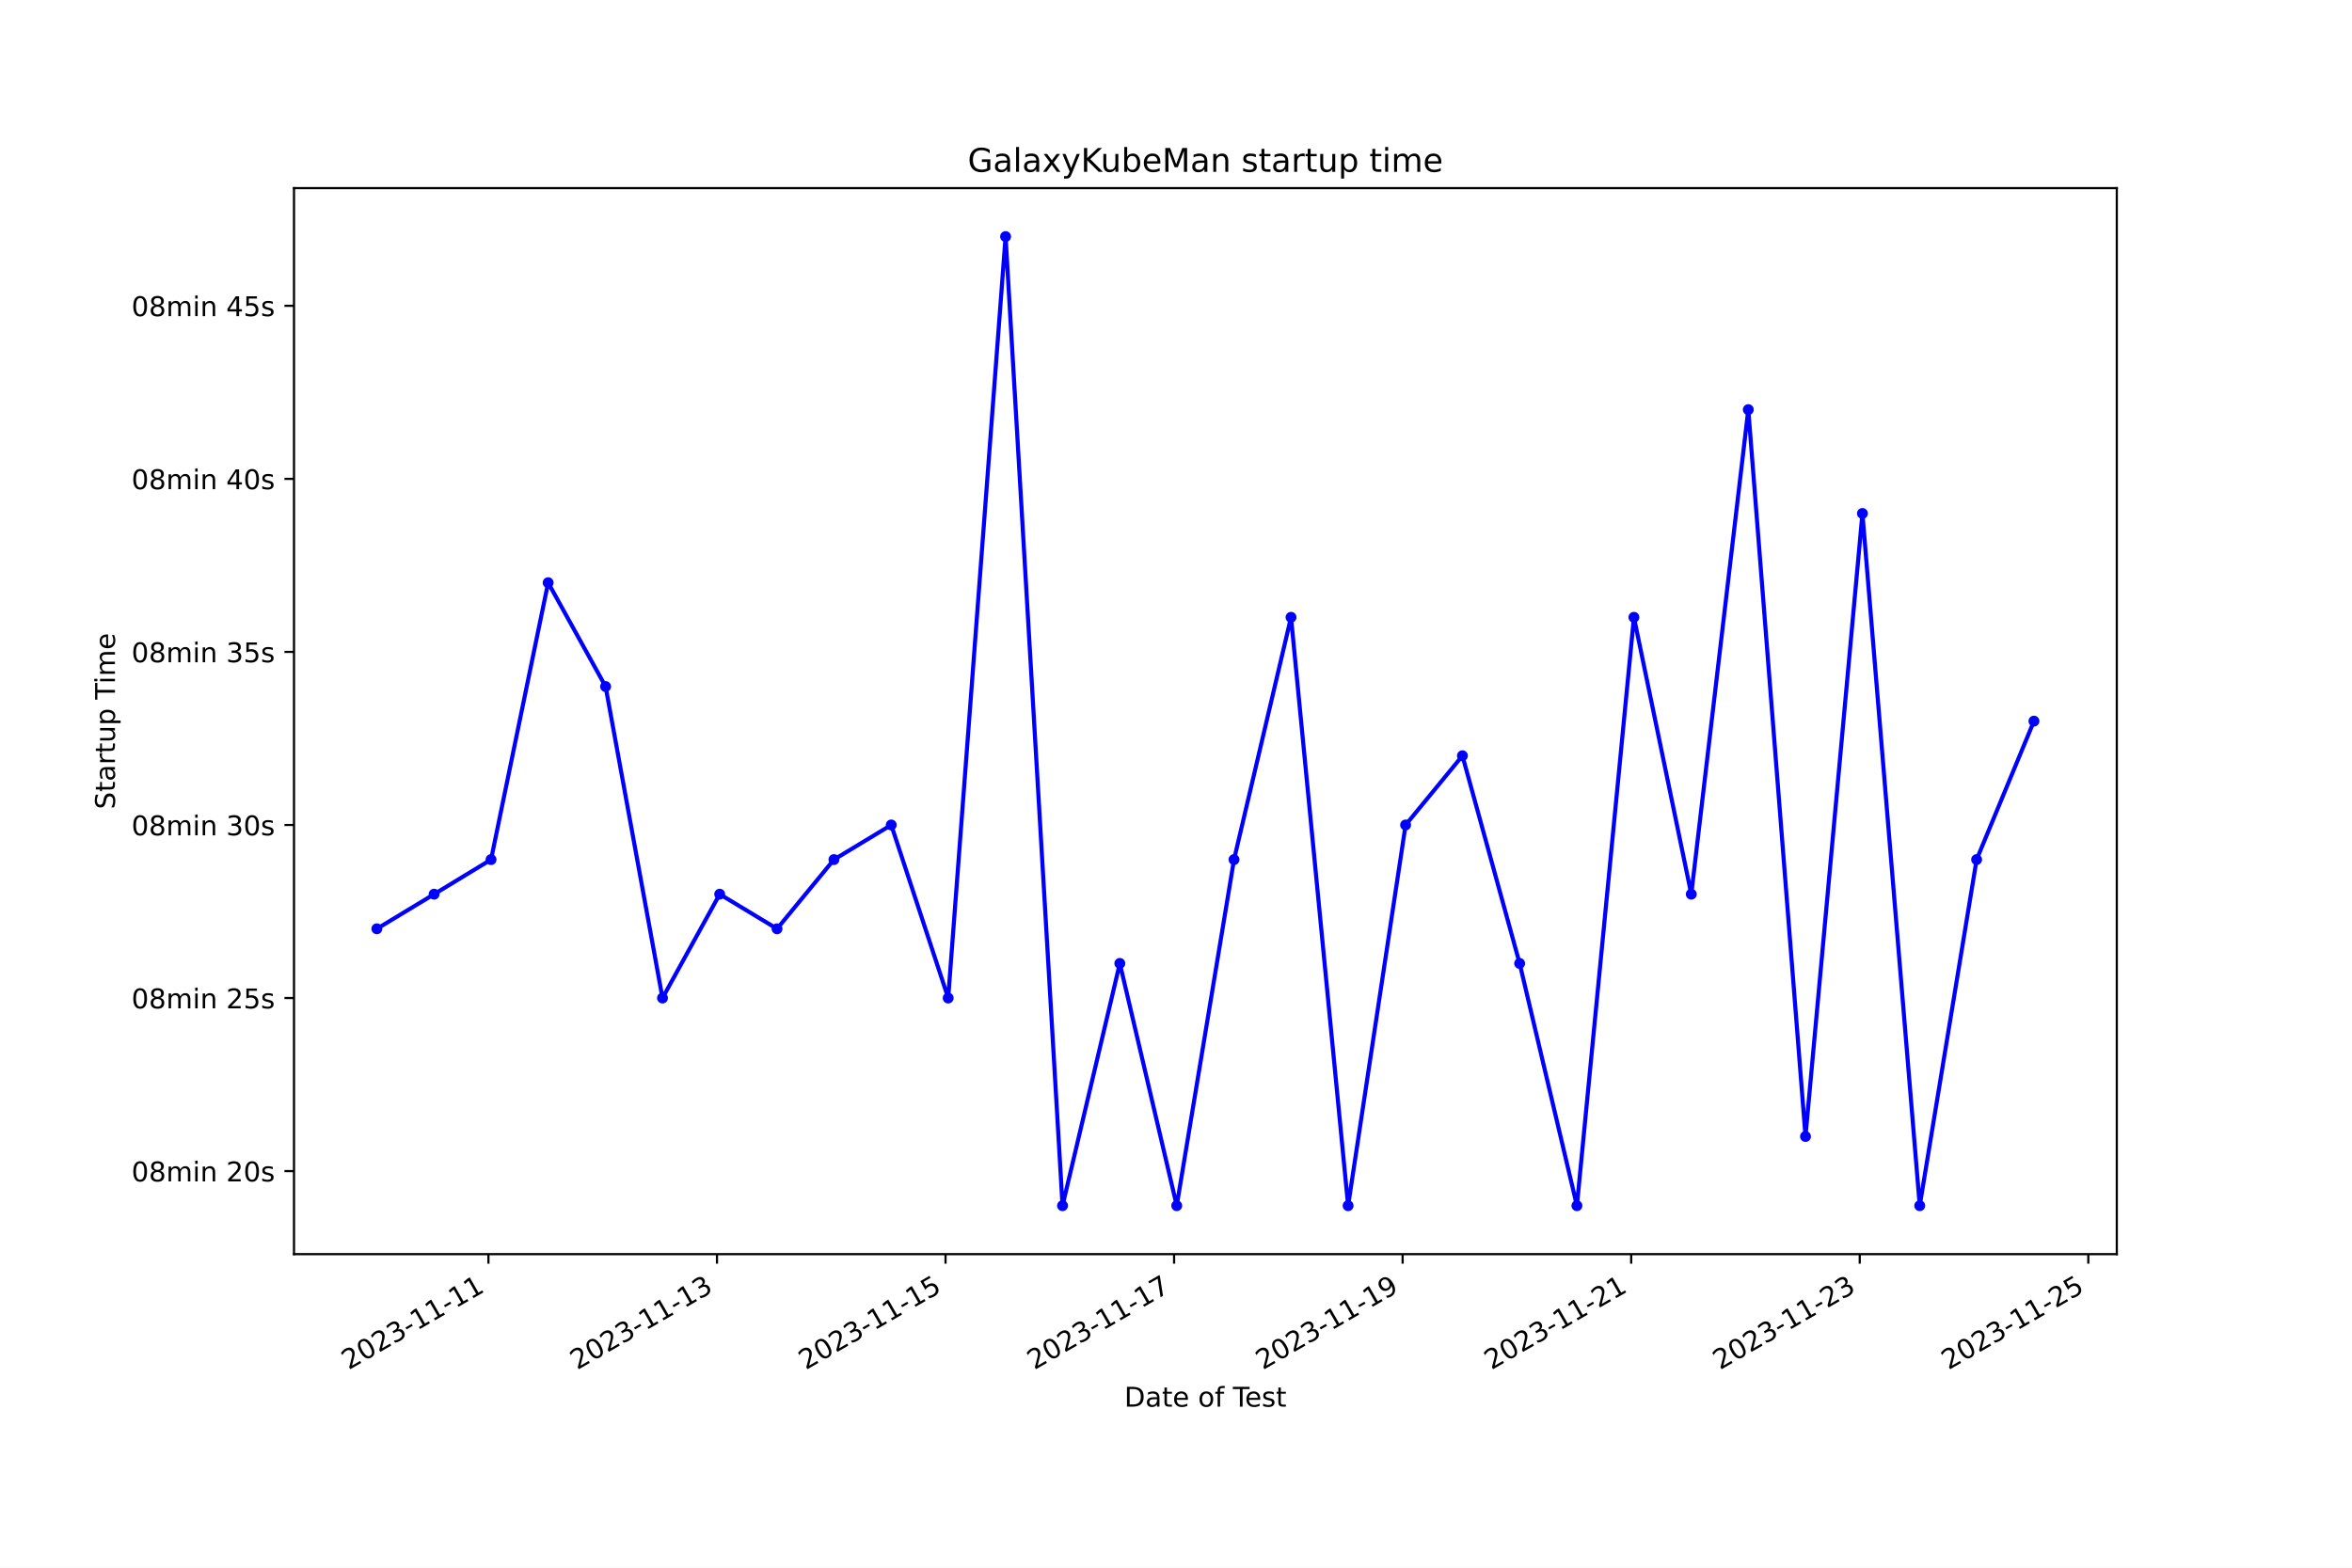
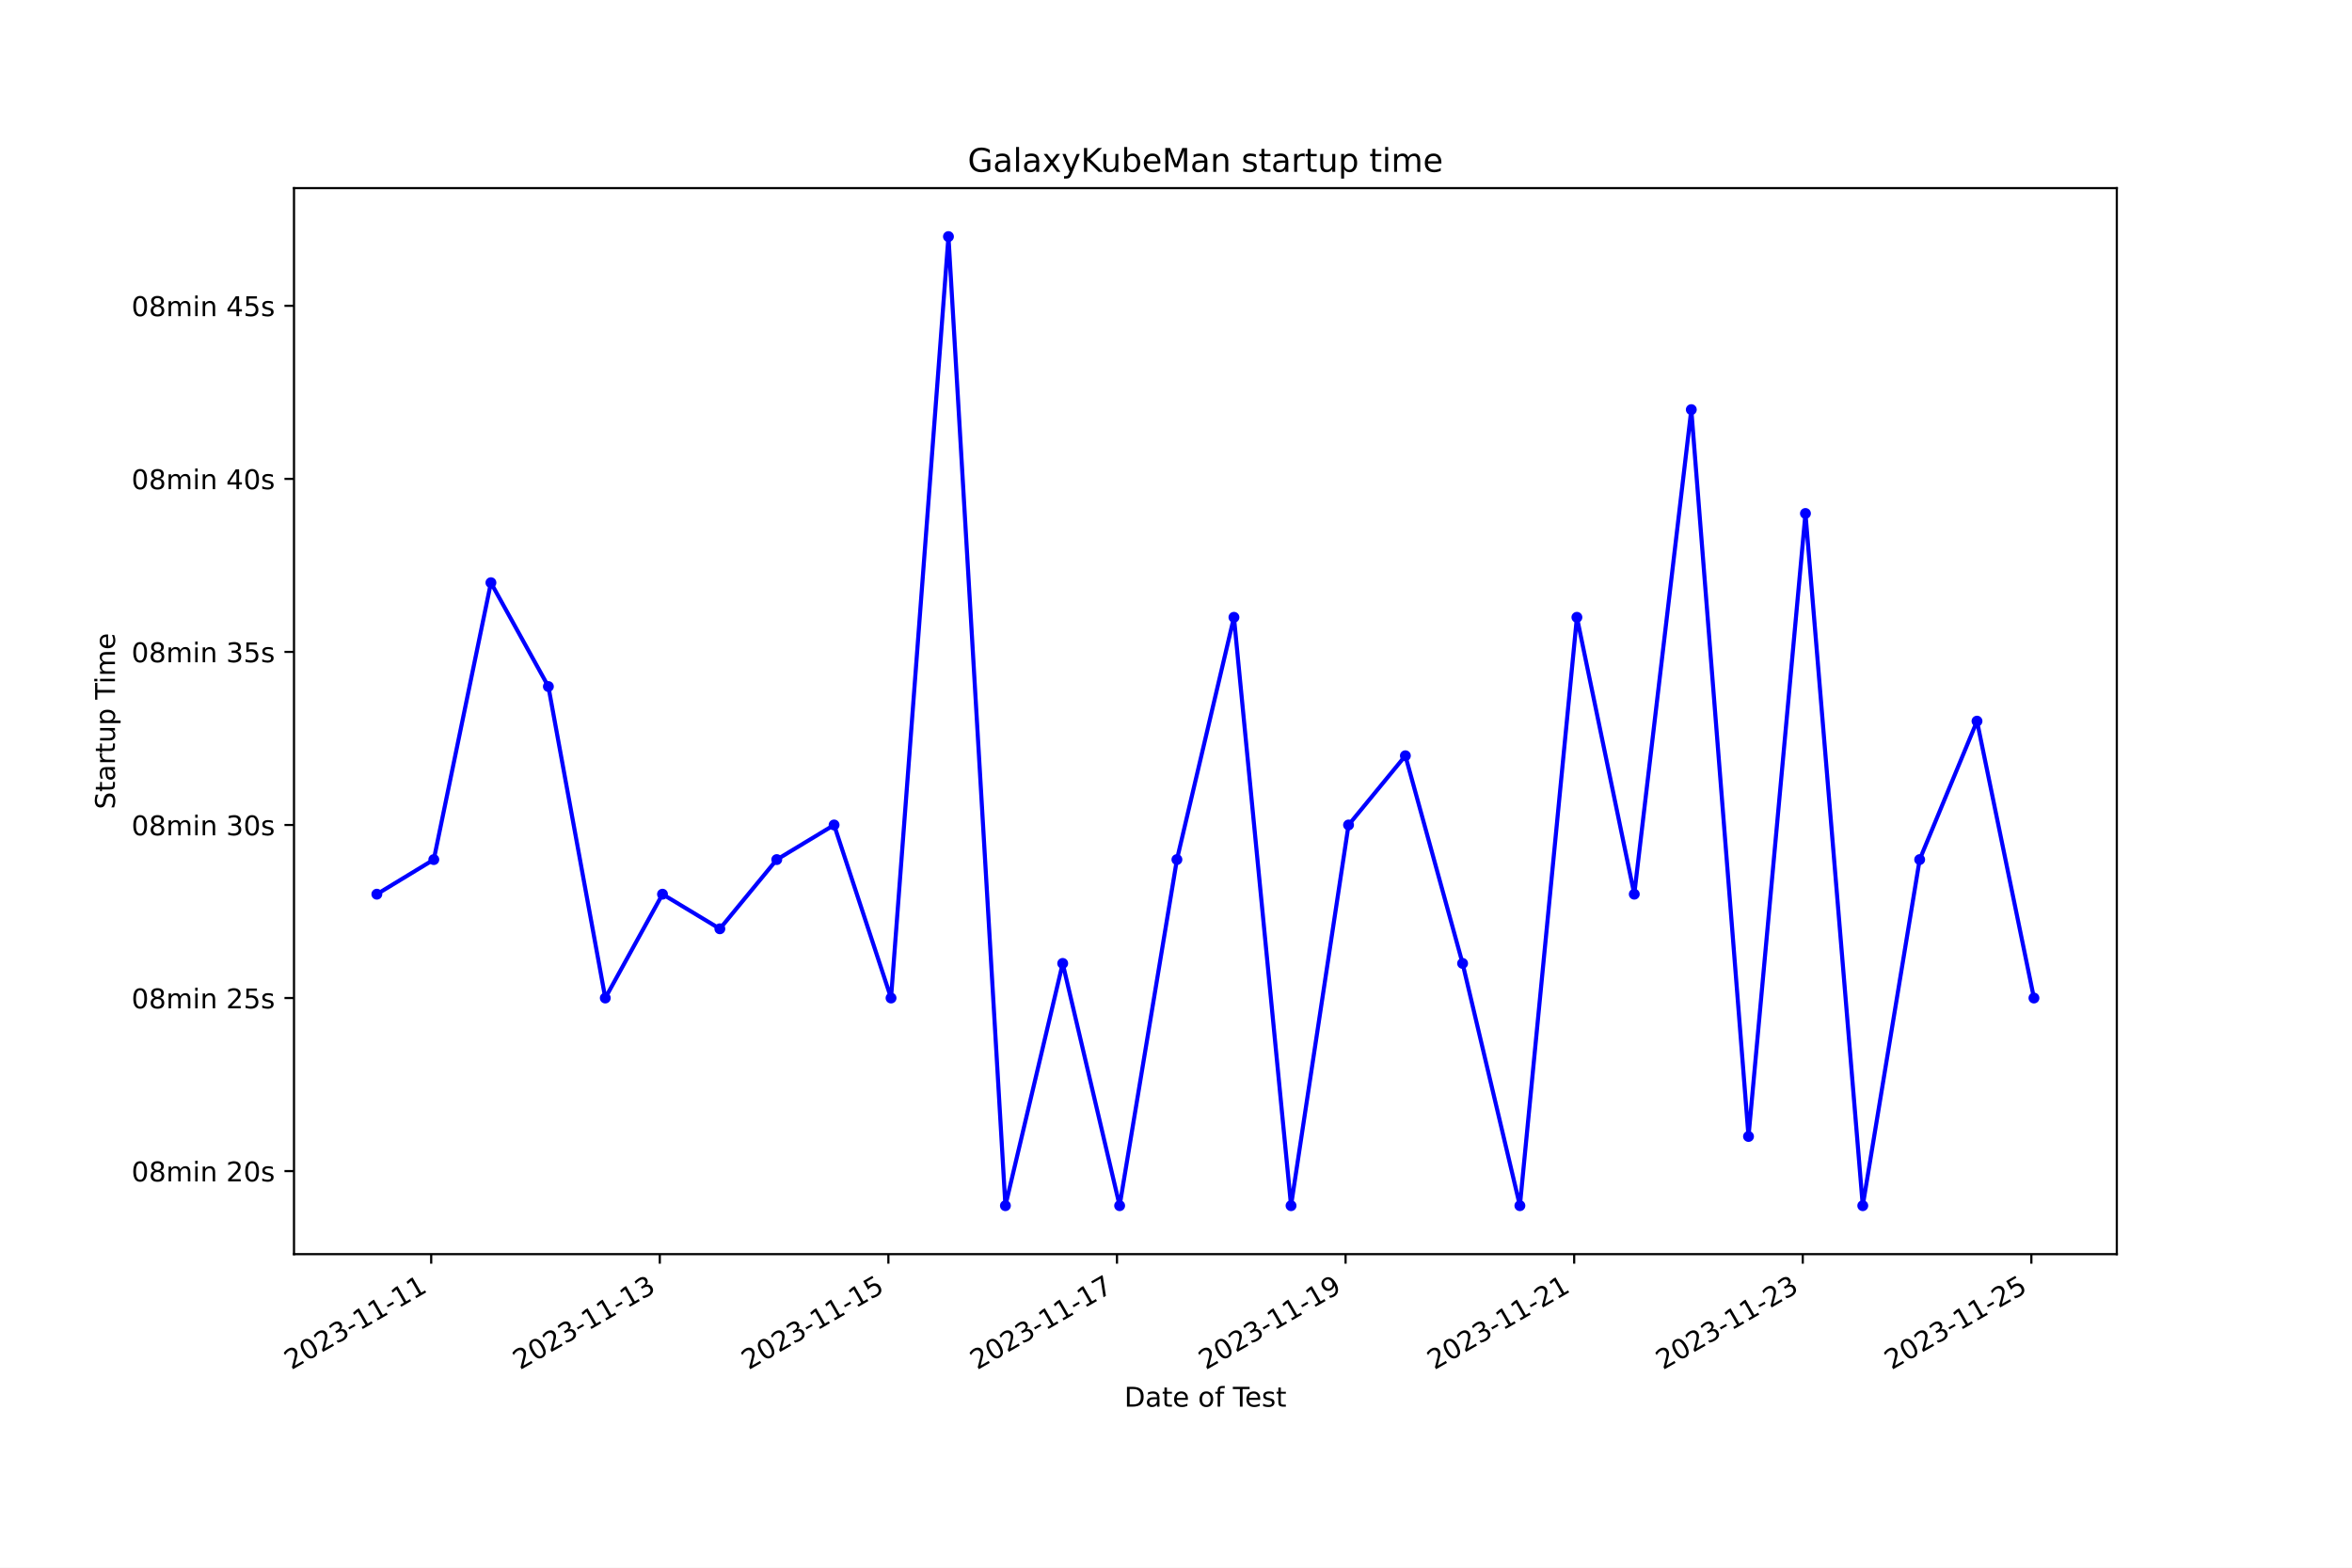
<svg xmlns="http://www.w3.org/2000/svg" xmlns:xlink="http://www.w3.org/1999/xlink" width="864pt" height="576pt" viewBox="0 0 864 576" version="1.1">
  <defs>
    <style type="text/css">*{stroke-linejoin: round; stroke-linecap: butt}</style>
  </defs>
  <g id="figure_1">
    <g id="patch_1">
      <path d="M 0 576  L 864 576  L 864 0  L 0 0  z " style="fill: #ffffff" />
    </g>
    <g id="axes_1">
      <g id="patch_2">
        <path d="M 108 460.8  L 777.6 460.8  L 777.6 69.12  L 108 69.12  z " style="fill: #ffffff" />
      </g>
      <g id="matplotlib.axis_1">
        <g id="xtick_1">
          <g id="line2d_1">
            <defs>
-               <path id="m2fed30cc16" d="M 0 0  L 0 3.5  " style="stroke: #000000; stroke-width: 0.8" />
+               <path id="mc7a3cf4ae0" d="M 0 0  L 0 3.5  " style="stroke: #000000; stroke-width: 0.8" />
            </defs>
            <g>
-               <use xlink:href="#m2fed30cc16" x="179.425" y="460.8" style="stroke: #000000; stroke-width: 0.8" />
+               <use xlink:href="#mc7a3cf4ae0" x="158.398" y="460.8" style="stroke: #000000; stroke-width: 0.8" />
            </g>
          </g>
          <g id="text_1">
-             <g transform="translate(128.0551 503.4383) rotate(-30) scale(0.1 -0.1)">
+             <g transform="translate(107.0282 503.4383) rotate(-30) scale(0.1 -0.1)">
              <defs>
                <path id="DejaVuSans-32" d="M 1228 531  L 3431 531  L 3431 0  L 469 0  L 469 531  Q 828 903 1448 1529  Q 2069 2156 2228 2338  Q 2531 2678 2651 2914  Q 2772 3150 2772 3378  Q 2772 3750 2511 3984  Q 2250 4219 1831 4219  Q 1534 4219 1204 4116  Q 875 4013 500 3803  L 500 4441  Q 881 4594 1212 4672  Q 1544 4750 1819 4750  Q 2544 4750 2975 4387  Q 3406 4025 3406 3419  Q 3406 3131 3298 2873  Q 3191 2616 2906 2266  Q 2828 2175 2409 1742  Q 1991 1309 1228 531  z " transform="scale(0.015625)" />
                <path id="DejaVuSans-30" d="M 2034 4250  Q 1547 4250 1301 3770  Q 1056 3291 1056 2328  Q 1056 1369 1301 889  Q 1547 409 2034 409  Q 2525 409 2770 889  Q 3016 1369 3016 2328  Q 3016 3291 2770 3770  Q 2525 4250 2034 4250  z M 2034 4750  Q 2819 4750 3233 4129  Q 3647 3509 3647 2328  Q 3647 1150 3233 529  Q 2819 -91 2034 -91  Q 1250 -91 836 529  Q 422 1150 422 2328  Q 422 3509 836 4129  Q 1250 4750 2034 4750  z " transform="scale(0.015625)" />
                <path id="DejaVuSans-33" d="M 2597 2516  Q 3050 2419 3304 2112  Q 3559 1806 3559 1356  Q 3559 666 3084 287  Q 2609 -91 1734 -91  Q 1441 -91 1130 -33  Q 819 25 488 141  L 488 750  Q 750 597 1062 519  Q 1375 441 1716 441  Q 2309 441 2620 675  Q 2931 909 2931 1356  Q 2931 1769 2642 2001  Q 2353 2234 1838 2234  L 1294 2234  L 1294 2753  L 1863 2753  Q 2328 2753 2575 2939  Q 2822 3125 2822 3475  Q 2822 3834 2567 4026  Q 2313 4219 1838 4219  Q 1578 4219 1281 4162  Q 984 4106 628 3988  L 628 4550  Q 988 4650 1302 4700  Q 1616 4750 1894 4750  Q 2613 4750 3031 4423  Q 3450 4097 3450 3541  Q 3450 3153 3228 2886  Q 3006 2619 2597 2516  z " transform="scale(0.015625)" />
                <path id="DejaVuSans-2d" d="M 313 2009  L 1997 2009  L 1997 1497  L 313 1497  L 313 2009  z " transform="scale(0.015625)" />
                <path id="DejaVuSans-31" d="M 794 531  L 1825 531  L 1825 4091  L 703 3866  L 703 4441  L 1819 4666  L 2450 4666  L 2450 531  L 3481 531  L 3481 0  L 794 0  L 794 531  z " transform="scale(0.015625)" />
              </defs>
              <use xlink:href="#DejaVuSans-32" />
              <use xlink:href="#DejaVuSans-30" x="63.623" />
              <use xlink:href="#DejaVuSans-32" x="127.246" />
              <use xlink:href="#DejaVuSans-33" x="190.869" />
              <use xlink:href="#DejaVuSans-2d" x="254.492" />
              <use xlink:href="#DejaVuSans-31" x="290.576" />
              <use xlink:href="#DejaVuSans-31" x="354.199" />
              <use xlink:href="#DejaVuSans-2d" x="417.822" />
              <use xlink:href="#DejaVuSans-31" x="453.906" />
              <use xlink:href="#DejaVuSans-31" x="517.529" />
            </g>
          </g>
        </g>
        <g id="xtick_2">
          <g id="line2d_2">
            <g>
-               <use xlink:href="#m2fed30cc16" x="263.382" y="460.8" style="stroke: #000000; stroke-width: 0.8" />
+               <use xlink:href="#mc7a3cf4ae0" x="242.372" y="460.8" style="stroke: #000000; stroke-width: 0.8" />
            </g>
          </g>
          <g id="text_2">
-             <g transform="translate(212.0129 503.4383) rotate(-30) scale(0.1 -0.1)">
+             <g transform="translate(191.0022 503.4383) rotate(-30) scale(0.1 -0.1)">
              <use xlink:href="#DejaVuSans-32" />
              <use xlink:href="#DejaVuSans-30" x="63.623" />
              <use xlink:href="#DejaVuSans-32" x="127.246" />
              <use xlink:href="#DejaVuSans-33" x="190.869" />
              <use xlink:href="#DejaVuSans-2d" x="254.492" />
              <use xlink:href="#DejaVuSans-31" x="290.576" />
              <use xlink:href="#DejaVuSans-31" x="354.199" />
              <use xlink:href="#DejaVuSans-2d" x="417.822" />
              <use xlink:href="#DejaVuSans-31" x="453.906" />
              <use xlink:href="#DejaVuSans-33" x="517.529" />
            </g>
          </g>
        </g>
        <g id="xtick_3">
          <g id="line2d_3">
            <g>
-               <use xlink:href="#m2fed30cc16" x="347.34" y="460.8" style="stroke: #000000; stroke-width: 0.8" />
+               <use xlink:href="#mc7a3cf4ae0" x="326.346" y="460.8" style="stroke: #000000; stroke-width: 0.8" />
            </g>
          </g>
          <g id="text_3">
-             <g transform="translate(295.9706 503.4383) rotate(-30) scale(0.1 -0.1)">
+             <g transform="translate(274.9762 503.4383) rotate(-30) scale(0.1 -0.1)">
              <defs>
                <path id="DejaVuSans-35" d="M 691 4666  L 3169 4666  L 3169 4134  L 1269 4134  L 1269 2991  Q 1406 3038 1543 3061  Q 1681 3084 1819 3084  Q 2600 3084 3056 2656  Q 3513 2228 3513 1497  Q 3513 744 3044 326  Q 2575 -91 1722 -91  Q 1428 -91 1123 -41  Q 819 9 494 109  L 494 744  Q 775 591 1075 516  Q 1375 441 1709 441  Q 2250 441 2565 725  Q 2881 1009 2881 1497  Q 2881 1984 2565 2268  Q 2250 2553 1709 2553  Q 1456 2553 1204 2497  Q 953 2441 691 2322  L 691 4666  z " transform="scale(0.015625)" />
              </defs>
              <use xlink:href="#DejaVuSans-32" />
              <use xlink:href="#DejaVuSans-30" x="63.623" />
              <use xlink:href="#DejaVuSans-32" x="127.246" />
              <use xlink:href="#DejaVuSans-33" x="190.869" />
              <use xlink:href="#DejaVuSans-2d" x="254.492" />
              <use xlink:href="#DejaVuSans-31" x="290.576" />
              <use xlink:href="#DejaVuSans-31" x="354.199" />
              <use xlink:href="#DejaVuSans-2d" x="417.822" />
              <use xlink:href="#DejaVuSans-31" x="453.906" />
              <use xlink:href="#DejaVuSans-35" x="517.529" />
            </g>
          </g>
        </g>
        <g id="xtick_4">
          <g id="line2d_4">
            <g>
-               <use xlink:href="#m2fed30cc16" x="431.298" y="460.8" style="stroke: #000000; stroke-width: 0.8" />
+               <use xlink:href="#mc7a3cf4ae0" x="410.32" y="460.8" style="stroke: #000000; stroke-width: 0.8" />
            </g>
          </g>
          <g id="text_4">
-             <g transform="translate(379.9284 503.4383) rotate(-30) scale(0.1 -0.1)">
+             <g transform="translate(358.9502 503.4383) rotate(-30) scale(0.1 -0.1)">
              <defs>
                <path id="DejaVuSans-37" d="M 525 4666  L 3525 4666  L 3525 4397  L 1831 0  L 1172 0  L 2766 4134  L 525 4134  L 525 4666  z " transform="scale(0.015625)" />
              </defs>
              <use xlink:href="#DejaVuSans-32" />
              <use xlink:href="#DejaVuSans-30" x="63.623" />
              <use xlink:href="#DejaVuSans-32" x="127.246" />
              <use xlink:href="#DejaVuSans-33" x="190.869" />
              <use xlink:href="#DejaVuSans-2d" x="254.492" />
              <use xlink:href="#DejaVuSans-31" x="290.576" />
              <use xlink:href="#DejaVuSans-31" x="354.199" />
              <use xlink:href="#DejaVuSans-2d" x="417.822" />
              <use xlink:href="#DejaVuSans-31" x="453.906" />
              <use xlink:href="#DejaVuSans-37" x="517.529" />
            </g>
          </g>
        </g>
        <g id="xtick_5">
          <g id="line2d_5">
            <g>
-               <use xlink:href="#m2fed30cc16" x="515.256" y="460.8" style="stroke: #000000; stroke-width: 0.8" />
+               <use xlink:href="#mc7a3cf4ae0" x="494.294" y="460.8" style="stroke: #000000; stroke-width: 0.8" />
            </g>
          </g>
          <g id="text_5">
-             <g transform="translate(463.8861 503.4383) rotate(-30) scale(0.1 -0.1)">
+             <g transform="translate(442.9241 503.4383) rotate(-30) scale(0.1 -0.1)">
              <defs>
                <path id="DejaVuSans-39" d="M 703 97  L 703 672  Q 941 559 1184 500  Q 1428 441 1663 441  Q 2288 441 2617 861  Q 2947 1281 2994 2138  Q 2813 1869 2534 1725  Q 2256 1581 1919 1581  Q 1219 1581 811 2004  Q 403 2428 403 3163  Q 403 3881 828 4315  Q 1253 4750 1959 4750  Q 2769 4750 3195 4129  Q 3622 3509 3622 2328  Q 3622 1225 3098 567  Q 2575 -91 1691 -91  Q 1453 -91 1209 -44  Q 966 3 703 97  z M 1959 2075  Q 2384 2075 2632 2365  Q 2881 2656 2881 3163  Q 2881 3666 2632 3958  Q 2384 4250 1959 4250  Q 1534 4250 1286 3958  Q 1038 3666 1038 3163  Q 1038 2656 1286 2365  Q 1534 2075 1959 2075  z " transform="scale(0.015625)" />
              </defs>
              <use xlink:href="#DejaVuSans-32" />
              <use xlink:href="#DejaVuSans-30" x="63.623" />
              <use xlink:href="#DejaVuSans-32" x="127.246" />
              <use xlink:href="#DejaVuSans-33" x="190.869" />
              <use xlink:href="#DejaVuSans-2d" x="254.492" />
              <use xlink:href="#DejaVuSans-31" x="290.576" />
              <use xlink:href="#DejaVuSans-31" x="354.199" />
              <use xlink:href="#DejaVuSans-2d" x="417.822" />
              <use xlink:href="#DejaVuSans-31" x="453.906" />
              <use xlink:href="#DejaVuSans-39" x="517.529" />
            </g>
          </g>
        </g>
        <g id="xtick_6">
          <g id="line2d_6">
            <g>
-               <use xlink:href="#m2fed30cc16" x="599.213" y="460.8" style="stroke: #000000; stroke-width: 0.8" />
+               <use xlink:href="#mc7a3cf4ae0" x="578.268" y="460.8" style="stroke: #000000; stroke-width: 0.8" />
            </g>
          </g>
          <g id="text_6">
-             <g transform="translate(547.8439 503.4383) rotate(-30) scale(0.1 -0.1)">
+             <g transform="translate(526.8981 503.4383) rotate(-30) scale(0.1 -0.1)">
              <use xlink:href="#DejaVuSans-32" />
              <use xlink:href="#DejaVuSans-30" x="63.623" />
              <use xlink:href="#DejaVuSans-32" x="127.246" />
              <use xlink:href="#DejaVuSans-33" x="190.869" />
              <use xlink:href="#DejaVuSans-2d" x="254.492" />
              <use xlink:href="#DejaVuSans-31" x="290.576" />
              <use xlink:href="#DejaVuSans-31" x="354.199" />
              <use xlink:href="#DejaVuSans-2d" x="417.822" />
              <use xlink:href="#DejaVuSans-32" x="453.906" />
              <use xlink:href="#DejaVuSans-31" x="517.529" />
            </g>
          </g>
        </g>
        <g id="xtick_7">
          <g id="line2d_7">
            <g>
-               <use xlink:href="#m2fed30cc16" x="683.171" y="460.8" style="stroke: #000000; stroke-width: 0.8" />
+               <use xlink:href="#mc7a3cf4ae0" x="662.242" y="460.8" style="stroke: #000000; stroke-width: 0.8" />
            </g>
          </g>
          <g id="text_7">
-             <g transform="translate(631.8017 503.4383) rotate(-30) scale(0.1 -0.1)">
+             <g transform="translate(610.8721 503.4383) rotate(-30) scale(0.1 -0.1)">
              <use xlink:href="#DejaVuSans-32" />
              <use xlink:href="#DejaVuSans-30" x="63.623" />
              <use xlink:href="#DejaVuSans-32" x="127.246" />
              <use xlink:href="#DejaVuSans-33" x="190.869" />
              <use xlink:href="#DejaVuSans-2d" x="254.492" />
              <use xlink:href="#DejaVuSans-31" x="290.576" />
              <use xlink:href="#DejaVuSans-31" x="354.199" />
              <use xlink:href="#DejaVuSans-2d" x="417.822" />
              <use xlink:href="#DejaVuSans-32" x="453.906" />
              <use xlink:href="#DejaVuSans-33" x="517.529" />
            </g>
          </g>
        </g>
        <g id="xtick_8">
          <g id="line2d_8">
            <g>
-               <use xlink:href="#m2fed30cc16" x="767.129" y="460.8" style="stroke: #000000; stroke-width: 0.8" />
+               <use xlink:href="#mc7a3cf4ae0" x="746.216" y="460.8" style="stroke: #000000; stroke-width: 0.8" />
            </g>
          </g>
          <g id="text_8">
-             <g transform="translate(715.7594 503.4383) rotate(-30) scale(0.1 -0.1)">
+             <g transform="translate(694.8461 503.4383) rotate(-30) scale(0.1 -0.1)">
              <use xlink:href="#DejaVuSans-32" />
              <use xlink:href="#DejaVuSans-30" x="63.623" />
              <use xlink:href="#DejaVuSans-32" x="127.246" />
              <use xlink:href="#DejaVuSans-33" x="190.869" />
              <use xlink:href="#DejaVuSans-2d" x="254.492" />
              <use xlink:href="#DejaVuSans-31" x="290.576" />
              <use xlink:href="#DejaVuSans-31" x="354.199" />
              <use xlink:href="#DejaVuSans-2d" x="417.822" />
              <use xlink:href="#DejaVuSans-32" x="453.906" />
              <use xlink:href="#DejaVuSans-35" x="517.529" />
            </g>
          </g>
        </g>
        <g id="text_9">
          <g transform="translate(413.0063 516.8378) scale(0.1 -0.1)">
            <defs>
              <path id="DejaVuSans-44" d="M 1259 4147  L 1259 519  L 2022 519  Q 2988 519 3436 956  Q 3884 1394 3884 2338  Q 3884 3275 3436 3711  Q 2988 4147 2022 4147  L 1259 4147  z M 628 4666  L 1925 4666  Q 3281 4666 3915 4102  Q 4550 3538 4550 2338  Q 4550 1131 3912 565  Q 3275 0 1925 0  L 628 0  L 628 4666  z " transform="scale(0.015625)" />
              <path id="DejaVuSans-61" d="M 2194 1759  Q 1497 1759 1228 1600  Q 959 1441 959 1056  Q 959 750 1161 570  Q 1363 391 1709 391  Q 2188 391 2477 730  Q 2766 1069 2766 1631  L 2766 1759  L 2194 1759  z M 3341 1997  L 3341 0  L 2766 0  L 2766 531  Q 2569 213 2275 61  Q 1981 -91 1556 -91  Q 1019 -91 701 211  Q 384 513 384 1019  Q 384 1609 779 1909  Q 1175 2209 1959 2209  L 2766 2209  L 2766 2266  Q 2766 2663 2505 2880  Q 2244 3097 1772 3097  Q 1472 3097 1187 3025  Q 903 2953 641 2809  L 641 3341  Q 956 3463 1253 3523  Q 1550 3584 1831 3584  Q 2591 3584 2966 3190  Q 3341 2797 3341 1997  z " transform="scale(0.015625)" />
              <path id="DejaVuSans-74" d="M 1172 4494  L 1172 3500  L 2356 3500  L 2356 3053  L 1172 3053  L 1172 1153  Q 1172 725 1289 603  Q 1406 481 1766 481  L 2356 481  L 2356 0  L 1766 0  Q 1100 0 847 248  Q 594 497 594 1153  L 594 3053  L 172 3053  L 172 3500  L 594 3500  L 594 4494  L 1172 4494  z " transform="scale(0.015625)" />
              <path id="DejaVuSans-65" d="M 3597 1894  L 3597 1613  L 953 1613  Q 991 1019 1311 708  Q 1631 397 2203 397  Q 2534 397 2845 478  Q 3156 559 3463 722  L 3463 178  Q 3153 47 2828 -22  Q 2503 -91 2169 -91  Q 1331 -91 842 396  Q 353 884 353 1716  Q 353 2575 817 3079  Q 1281 3584 2069 3584  Q 2775 3584 3186 3129  Q 3597 2675 3597 1894  z M 3022 2063  Q 3016 2534 2758 2815  Q 2500 3097 2075 3097  Q 1594 3097 1305 2825  Q 1016 2553 972 2059  L 3022 2063  z " transform="scale(0.015625)" />
              <path id="DejaVuSans-20" transform="scale(0.015625)" />
              <path id="DejaVuSans-6f" d="M 1959 3097  Q 1497 3097 1228 2736  Q 959 2375 959 1747  Q 959 1119 1226 758  Q 1494 397 1959 397  Q 2419 397 2687 759  Q 2956 1122 2956 1747  Q 2956 2369 2687 2733  Q 2419 3097 1959 3097  z M 1959 3584  Q 2709 3584 3137 3096  Q 3566 2609 3566 1747  Q 3566 888 3137 398  Q 2709 -91 1959 -91  Q 1206 -91 779 398  Q 353 888 353 1747  Q 353 2609 779 3096  Q 1206 3584 1959 3584  z " transform="scale(0.015625)" />
              <path id="DejaVuSans-66" d="M 2375 4863  L 2375 4384  L 1825 4384  Q 1516 4384 1395 4259  Q 1275 4134 1275 3809  L 1275 3500  L 2222 3500  L 2222 3053  L 1275 3053  L 1275 0  L 697 0  L 697 3053  L 147 3053  L 147 3500  L 697 3500  L 697 3744  Q 697 4328 969 4595  Q 1241 4863 1831 4863  L 2375 4863  z " transform="scale(0.015625)" />
              <path id="DejaVuSans-54" d="M -19 4666  L 3928 4666  L 3928 4134  L 2272 4134  L 2272 0  L 1638 0  L 1638 4134  L -19 4134  L -19 4666  z " transform="scale(0.015625)" />
              <path id="DejaVuSans-73" d="M 2834 3397  L 2834 2853  Q 2591 2978 2328 3040  Q 2066 3103 1784 3103  Q 1356 3103 1142 2972  Q 928 2841 928 2578  Q 928 2378 1081 2264  Q 1234 2150 1697 2047  L 1894 2003  Q 2506 1872 2764 1633  Q 3022 1394 3022 966  Q 3022 478 2636 193  Q 2250 -91 1575 -91  Q 1294 -91 989 -36  Q 684 19 347 128  L 347 722  Q 666 556 975 473  Q 1284 391 1588 391  Q 1994 391 2212 530  Q 2431 669 2431 922  Q 2431 1156 2273 1281  Q 2116 1406 1581 1522  L 1381 1569  Q 847 1681 609 1914  Q 372 2147 372 2553  Q 372 3047 722 3315  Q 1072 3584 1716 3584  Q 2034 3584 2315 3537  Q 2597 3491 2834 3397  z " transform="scale(0.015625)" />
            </defs>
            <use xlink:href="#DejaVuSans-44" />
            <use xlink:href="#DejaVuSans-61" x="77.002" />
            <use xlink:href="#DejaVuSans-74" x="138.281" />
            <use xlink:href="#DejaVuSans-65" x="177.49" />
            <use xlink:href="#DejaVuSans-20" x="239.014" />
            <use xlink:href="#DejaVuSans-6f" x="270.801" />
            <use xlink:href="#DejaVuSans-66" x="331.982" />
            <use xlink:href="#DejaVuSans-20" x="367.188" />
            <use xlink:href="#DejaVuSans-54" x="398.975" />
            <use xlink:href="#DejaVuSans-65" x="443.059" />
            <use xlink:href="#DejaVuSans-73" x="504.582" />
            <use xlink:href="#DejaVuSans-74" x="556.682" />
          </g>
        </g>
      </g>
      <g id="matplotlib.axis_2">
        <g id="ytick_1">
          <g id="line2d_9">
            <defs>
-               <path id="m4013152e41" d="M 0 0  L -3.5 0  " style="stroke: #000000; stroke-width: 0.8" />
+               <path id="m2aa1aa83dc" d="M 0 0  L -3.5 0  " style="stroke: #000000; stroke-width: 0.8" />
            </defs>
            <g>
-               <use xlink:href="#m4013152e41" x="108" y="430.279" style="stroke: #000000; stroke-width: 0.8" />
+               <use xlink:href="#m2aa1aa83dc" x="108" y="430.279" style="stroke: #000000; stroke-width: 0.8" />
            </g>
          </g>
          <g id="text_10">
            <g transform="translate(48.30625 434.0787) scale(0.1 -0.1)">
              <defs>
                <path id="DejaVuSans-38" d="M 2034 2216  Q 1584 2216 1326 1975  Q 1069 1734 1069 1313  Q 1069 891 1326 650  Q 1584 409 2034 409  Q 2484 409 2743 651  Q 3003 894 3003 1313  Q 3003 1734 2745 1975  Q 2488 2216 2034 2216  z M 1403 2484  Q 997 2584 770 2862  Q 544 3141 544 3541  Q 544 4100 942 4425  Q 1341 4750 2034 4750  Q 2731 4750 3128 4425  Q 3525 4100 3525 3541  Q 3525 3141 3298 2862  Q 3072 2584 2669 2484  Q 3125 2378 3379 2068  Q 3634 1759 3634 1313  Q 3634 634 3220 271  Q 2806 -91 2034 -91  Q 1263 -91 848 271  Q 434 634 434 1313  Q 434 1759 690 2068  Q 947 2378 1403 2484  z M 1172 3481  Q 1172 3119 1398 2916  Q 1625 2713 2034 2713  Q 2441 2713 2670 2916  Q 2900 3119 2900 3481  Q 2900 3844 2670 4047  Q 2441 4250 2034 4250  Q 1625 4250 1398 4047  Q 1172 3844 1172 3481  z " transform="scale(0.015625)" />
                <path id="DejaVuSans-6d" d="M 3328 2828  Q 3544 3216 3844 3400  Q 4144 3584 4550 3584  Q 5097 3584 5394 3201  Q 5691 2819 5691 2113  L 5691 0  L 5113 0  L 5113 2094  Q 5113 2597 4934 2840  Q 4756 3084 4391 3084  Q 3944 3084 3684 2787  Q 3425 2491 3425 1978  L 3425 0  L 2847 0  L 2847 2094  Q 2847 2600 2669 2842  Q 2491 3084 2119 3084  Q 1678 3084 1418 2786  Q 1159 2488 1159 1978  L 1159 0  L 581 0  L 581 3500  L 1159 3500  L 1159 2956  Q 1356 3278 1631 3431  Q 1906 3584 2284 3584  Q 2666 3584 2933 3390  Q 3200 3197 3328 2828  z " transform="scale(0.015625)" />
                <path id="DejaVuSans-69" d="M 603 3500  L 1178 3500  L 1178 0  L 603 0  L 603 3500  z M 603 4863  L 1178 4863  L 1178 4134  L 603 4134  L 603 4863  z " transform="scale(0.015625)" />
                <path id="DejaVuSans-6e" d="M 3513 2113  L 3513 0  L 2938 0  L 2938 2094  Q 2938 2591 2744 2837  Q 2550 3084 2163 3084  Q 1697 3084 1428 2787  Q 1159 2491 1159 1978  L 1159 0  L 581 0  L 581 3500  L 1159 3500  L 1159 2956  Q 1366 3272 1645 3428  Q 1925 3584 2291 3584  Q 2894 3584 3203 3211  Q 3513 2838 3513 2113  z " transform="scale(0.015625)" />
              </defs>
              <use xlink:href="#DejaVuSans-30" />
              <use xlink:href="#DejaVuSans-38" x="63.623" />
              <use xlink:href="#DejaVuSans-6d" x="127.246" />
              <use xlink:href="#DejaVuSans-69" x="224.658" />
              <use xlink:href="#DejaVuSans-6e" x="252.441" />
              <use xlink:href="#DejaVuSans-20" x="315.82" />
              <use xlink:href="#DejaVuSans-32" x="347.607" />
              <use xlink:href="#DejaVuSans-30" x="411.23" />
              <use xlink:href="#DejaVuSans-73" x="474.854" />
            </g>
          </g>
        </g>
        <g id="ytick_2">
          <g id="line2d_10">
            <g>
-               <use xlink:href="#m4013152e41" x="108" y="366.695" style="stroke: #000000; stroke-width: 0.8" />
+               <use xlink:href="#m2aa1aa83dc" x="108" y="366.695" style="stroke: #000000; stroke-width: 0.8" />
            </g>
          </g>
          <g id="text_11">
            <g transform="translate(48.30625 370.4943) scale(0.1 -0.1)">
              <use xlink:href="#DejaVuSans-30" />
              <use xlink:href="#DejaVuSans-38" x="63.623" />
              <use xlink:href="#DejaVuSans-6d" x="127.246" />
              <use xlink:href="#DejaVuSans-69" x="224.658" />
              <use xlink:href="#DejaVuSans-6e" x="252.441" />
              <use xlink:href="#DejaVuSans-20" x="315.82" />
              <use xlink:href="#DejaVuSans-32" x="347.607" />
              <use xlink:href="#DejaVuSans-35" x="411.23" />
              <use xlink:href="#DejaVuSans-73" x="474.854" />
            </g>
          </g>
        </g>
        <g id="ytick_3">
          <g id="line2d_11">
            <g>
-               <use xlink:href="#m4013152e41" x="108" y="303.111" style="stroke: #000000; stroke-width: 0.8" />
+               <use xlink:href="#m2aa1aa83dc" x="108" y="303.111" style="stroke: #000000; stroke-width: 0.8" />
            </g>
          </g>
          <g id="text_12">
            <g transform="translate(48.30625 306.9099) scale(0.1 -0.1)">
              <use xlink:href="#DejaVuSans-30" />
              <use xlink:href="#DejaVuSans-38" x="63.623" />
              <use xlink:href="#DejaVuSans-6d" x="127.246" />
              <use xlink:href="#DejaVuSans-69" x="224.658" />
              <use xlink:href="#DejaVuSans-6e" x="252.441" />
              <use xlink:href="#DejaVuSans-20" x="315.82" />
              <use xlink:href="#DejaVuSans-33" x="347.607" />
              <use xlink:href="#DejaVuSans-30" x="411.23" />
              <use xlink:href="#DejaVuSans-73" x="474.854" />
            </g>
          </g>
        </g>
        <g id="ytick_4">
          <g id="line2d_12">
            <g>
-               <use xlink:href="#m4013152e41" x="108" y="239.526" style="stroke: #000000; stroke-width: 0.8" />
+               <use xlink:href="#m2aa1aa83dc" x="108" y="239.526" style="stroke: #000000; stroke-width: 0.8" />
            </g>
          </g>
          <g id="text_13">
            <g transform="translate(48.30625 243.3255) scale(0.1 -0.1)">
              <use xlink:href="#DejaVuSans-30" />
              <use xlink:href="#DejaVuSans-38" x="63.623" />
              <use xlink:href="#DejaVuSans-6d" x="127.246" />
              <use xlink:href="#DejaVuSans-69" x="224.658" />
              <use xlink:href="#DejaVuSans-6e" x="252.441" />
              <use xlink:href="#DejaVuSans-20" x="315.82" />
              <use xlink:href="#DejaVuSans-33" x="347.607" />
              <use xlink:href="#DejaVuSans-35" x="411.23" />
              <use xlink:href="#DejaVuSans-73" x="474.854" />
            </g>
          </g>
        </g>
        <g id="ytick_5">
          <g id="line2d_13">
            <g>
-               <use xlink:href="#m4013152e41" x="108" y="175.942" style="stroke: #000000; stroke-width: 0.8" />
+               <use xlink:href="#m2aa1aa83dc" x="108" y="175.942" style="stroke: #000000; stroke-width: 0.8" />
            </g>
          </g>
          <g id="text_14">
            <g transform="translate(48.30625 179.741) scale(0.1 -0.1)">
              <defs>
                <path id="DejaVuSans-34" d="M 2419 4116  L 825 1625  L 2419 1625  L 2419 4116  z M 2253 4666  L 3047 4666  L 3047 1625  L 3713 1625  L 3713 1100  L 3047 1100  L 3047 0  L 2419 0  L 2419 1100  L 313 1100  L 313 1709  L 2253 4666  z " transform="scale(0.015625)" />
              </defs>
              <use xlink:href="#DejaVuSans-30" />
              <use xlink:href="#DejaVuSans-38" x="63.623" />
              <use xlink:href="#DejaVuSans-6d" x="127.246" />
              <use xlink:href="#DejaVuSans-69" x="224.658" />
              <use xlink:href="#DejaVuSans-6e" x="252.441" />
              <use xlink:href="#DejaVuSans-20" x="315.82" />
              <use xlink:href="#DejaVuSans-34" x="347.607" />
              <use xlink:href="#DejaVuSans-30" x="411.23" />
              <use xlink:href="#DejaVuSans-73" x="474.854" />
            </g>
          </g>
        </g>
        <g id="ytick_6">
          <g id="line2d_14">
            <g>
-               <use xlink:href="#m4013152e41" x="108" y="112.357" style="stroke: #000000; stroke-width: 0.8" />
+               <use xlink:href="#m2aa1aa83dc" x="108" y="112.357" style="stroke: #000000; stroke-width: 0.8" />
            </g>
          </g>
          <g id="text_15">
            <g transform="translate(48.30625 116.1566) scale(0.1 -0.1)">
              <use xlink:href="#DejaVuSans-30" />
              <use xlink:href="#DejaVuSans-38" x="63.623" />
              <use xlink:href="#DejaVuSans-6d" x="127.246" />
              <use xlink:href="#DejaVuSans-69" x="224.658" />
              <use xlink:href="#DejaVuSans-6e" x="252.441" />
              <use xlink:href="#DejaVuSans-20" x="315.82" />
              <use xlink:href="#DejaVuSans-34" x="347.607" />
              <use xlink:href="#DejaVuSans-35" x="411.23" />
              <use xlink:href="#DejaVuSans-73" x="474.854" />
            </g>
          </g>
        </g>
        <g id="text_16">
          <g transform="translate(42.22656 297.3397) rotate(-90) scale(0.1 -0.1)">
            <defs>
              <path id="DejaVuSans-53" d="M 3425 4513  L 3425 3897  Q 3066 4069 2747 4153  Q 2428 4238 2131 4238  Q 1616 4238 1336 4038  Q 1056 3838 1056 3469  Q 1056 3159 1242 3001  Q 1428 2844 1947 2747  L 2328 2669  Q 3034 2534 3370 2195  Q 3706 1856 3706 1288  Q 3706 609 3251 259  Q 2797 -91 1919 -91  Q 1588 -91 1214 -16  Q 841 59 441 206  L 441 856  Q 825 641 1194 531  Q 1563 422 1919 422  Q 2459 422 2753 634  Q 3047 847 3047 1241  Q 3047 1584 2836 1778  Q 2625 1972 2144 2069  L 1759 2144  Q 1053 2284 737 2584  Q 422 2884 422 3419  Q 422 4038 858 4394  Q 1294 4750 2059 4750  Q 2388 4750 2728 4690  Q 3069 4631 3425 4513  z " transform="scale(0.015625)" />
              <path id="DejaVuSans-72" d="M 2631 2963  Q 2534 3019 2420 3045  Q 2306 3072 2169 3072  Q 1681 3072 1420 2755  Q 1159 2438 1159 1844  L 1159 0  L 581 0  L 581 3500  L 1159 3500  L 1159 2956  Q 1341 3275 1631 3429  Q 1922 3584 2338 3584  Q 2397 3584 2469 3576  Q 2541 3569 2628 3553  L 2631 2963  z " transform="scale(0.015625)" />
              <path id="DejaVuSans-75" d="M 544 1381  L 544 3500  L 1119 3500  L 1119 1403  Q 1119 906 1312 657  Q 1506 409 1894 409  Q 2359 409 2629 706  Q 2900 1003 2900 1516  L 2900 3500  L 3475 3500  L 3475 0  L 2900 0  L 2900 538  Q 2691 219 2414 64  Q 2138 -91 1772 -91  Q 1169 -91 856 284  Q 544 659 544 1381  z M 1991 3584  L 1991 3584  z " transform="scale(0.015625)" />
              <path id="DejaVuSans-70" d="M 1159 525  L 1159 -1331  L 581 -1331  L 581 3500  L 1159 3500  L 1159 2969  Q 1341 3281 1617 3432  Q 1894 3584 2278 3584  Q 2916 3584 3314 3078  Q 3713 2572 3713 1747  Q 3713 922 3314 415  Q 2916 -91 2278 -91  Q 1894 -91 1617 61  Q 1341 213 1159 525  z M 3116 1747  Q 3116 2381 2855 2742  Q 2594 3103 2138 3103  Q 1681 3103 1420 2742  Q 1159 2381 1159 1747  Q 1159 1113 1420 752  Q 1681 391 2138 391  Q 2594 391 2855 752  Q 3116 1113 3116 1747  z " transform="scale(0.015625)" />
            </defs>
            <use xlink:href="#DejaVuSans-53" />
            <use xlink:href="#DejaVuSans-74" x="63.477" />
            <use xlink:href="#DejaVuSans-61" x="102.686" />
            <use xlink:href="#DejaVuSans-72" x="163.965" />
            <use xlink:href="#DejaVuSans-74" x="205.078" />
            <use xlink:href="#DejaVuSans-75" x="244.287" />
            <use xlink:href="#DejaVuSans-70" x="307.666" />
            <use xlink:href="#DejaVuSans-20" x="371.143" />
            <use xlink:href="#DejaVuSans-54" x="402.93" />
            <use xlink:href="#DejaVuSans-69" x="460.889" />
            <use xlink:href="#DejaVuSans-6d" x="488.672" />
            <use xlink:href="#DejaVuSans-65" x="586.084" />
          </g>
        </g>
      </g>
      <g id="line2d_15">
-         <path d="M 747.164 264.96  L 726.106 315.828  L 705.209 442.996  L 684.158 188.659  L 663.244 417.563  L 642.231 150.508  L 621.288 328.544  L 600.218 226.809  L 579.276 442.996  L 558.236 353.978  L 537.219 277.677  L 516.343 303.111  L 495.226 442.996  L 474.254 226.809  L 453.312 315.828  L 432.272 442.996  L 411.366 353.978  L 390.32 442.996  L 369.401 86.924  L 348.315 366.695  L 327.396 303.111  L 306.348 315.828  L 285.443 341.261  L 264.378 328.544  L 243.364 366.695  L 222.465 252.243  L 201.361 214.092  L 180.383 315.828  L 159.467 328.544  L 138.436 341.261  " clip-path="url(#pbec3bb6cae)" style="fill: none; stroke: #0000ff; stroke-width: 1.5; stroke-linecap: square" />
+         <path d="M 747.164 366.695  L 726.246 264.96  L 705.185 315.828  L 684.284 442.996  L 663.229 188.659  L 642.311 417.563  L 621.294 150.508  L 600.347 328.544  L 579.272 226.809  L 558.327 442.996  L 537.283 353.978  L 516.261 277.677  L 495.382 303.111  L 474.26 442.996  L 453.284 226.809  L 432.338 315.828  L 411.294 442.996  L 390.384 353.978  L 369.334 442.996  L 348.411 86.924  L 327.321 366.695  L 306.397 303.111  L 285.346 315.828  L 264.437 341.261  L 243.367 328.544  L 222.35 366.695  L 201.446 252.243  L 180.339 214.092  L 159.356 315.828  L 138.436 328.544  " clip-path="url(#pfe7f92c79a)" style="fill: none; stroke: #0000ff; stroke-width: 1.5; stroke-linecap: square" />
        <defs>
-           <path id="m710a81f3c6" d="M 0 1.5  C 0.398 1.5 0.779 1.342 1.061 1.061  C 1.342 0.779 1.5 0.398 1.5 0  C 1.5 -0.398 1.342 -0.779 1.061 -1.061  C 0.779 -1.342 0.398 -1.5 0 -1.5  C -0.398 -1.5 -0.779 -1.342 -1.061 -1.061  C -1.342 -0.779 -1.5 -0.398 -1.5 0  C -1.5 0.398 -1.342 0.779 -1.061 1.061  C -0.779 1.342 -0.398 1.5 0 1.5  z " style="stroke: #0000ff" />
+           <path id="me23a144729" d="M 0 1.5  C 0.398 1.5 0.779 1.342 1.061 1.061  C 1.342 0.779 1.5 0.398 1.5 0  C 1.5 -0.398 1.342 -0.779 1.061 -1.061  C 0.779 -1.342 0.398 -1.5 0 -1.5  C -0.398 -1.5 -0.779 -1.342 -1.061 -1.061  C -1.342 -0.779 -1.5 -0.398 -1.5 0  C -1.5 0.398 -1.342 0.779 -1.061 1.061  C -0.779 1.342 -0.398 1.5 0 1.5  z " style="stroke: #0000ff" />
        </defs>
-         <g clip-path="url(#pbec3bb6cae)">
-           <use xlink:href="#m710a81f3c6" x="747.164" y="264.96" style="fill: #0000ff; stroke: #0000ff" />
-           <use xlink:href="#m710a81f3c6" x="726.106" y="315.828" style="fill: #0000ff; stroke: #0000ff" />
-           <use xlink:href="#m710a81f3c6" x="705.209" y="442.996" style="fill: #0000ff; stroke: #0000ff" />
-           <use xlink:href="#m710a81f3c6" x="684.158" y="188.659" style="fill: #0000ff; stroke: #0000ff" />
-           <use xlink:href="#m710a81f3c6" x="663.244" y="417.563" style="fill: #0000ff; stroke: #0000ff" />
-           <use xlink:href="#m710a81f3c6" x="642.231" y="150.508" style="fill: #0000ff; stroke: #0000ff" />
-           <use xlink:href="#m710a81f3c6" x="621.288" y="328.544" style="fill: #0000ff; stroke: #0000ff" />
-           <use xlink:href="#m710a81f3c6" x="600.218" y="226.809" style="fill: #0000ff; stroke: #0000ff" />
-           <use xlink:href="#m710a81f3c6" x="579.276" y="442.996" style="fill: #0000ff; stroke: #0000ff" />
-           <use xlink:href="#m710a81f3c6" x="558.236" y="353.978" style="fill: #0000ff; stroke: #0000ff" />
-           <use xlink:href="#m710a81f3c6" x="537.219" y="277.677" style="fill: #0000ff; stroke: #0000ff" />
-           <use xlink:href="#m710a81f3c6" x="516.343" y="303.111" style="fill: #0000ff; stroke: #0000ff" />
-           <use xlink:href="#m710a81f3c6" x="495.226" y="442.996" style="fill: #0000ff; stroke: #0000ff" />
-           <use xlink:href="#m710a81f3c6" x="474.254" y="226.809" style="fill: #0000ff; stroke: #0000ff" />
-           <use xlink:href="#m710a81f3c6" x="453.312" y="315.828" style="fill: #0000ff; stroke: #0000ff" />
-           <use xlink:href="#m710a81f3c6" x="432.272" y="442.996" style="fill: #0000ff; stroke: #0000ff" />
-           <use xlink:href="#m710a81f3c6" x="411.366" y="353.978" style="fill: #0000ff; stroke: #0000ff" />
-           <use xlink:href="#m710a81f3c6" x="390.32" y="442.996" style="fill: #0000ff; stroke: #0000ff" />
-           <use xlink:href="#m710a81f3c6" x="369.401" y="86.924" style="fill: #0000ff; stroke: #0000ff" />
-           <use xlink:href="#m710a81f3c6" x="348.315" y="366.695" style="fill: #0000ff; stroke: #0000ff" />
-           <use xlink:href="#m710a81f3c6" x="327.396" y="303.111" style="fill: #0000ff; stroke: #0000ff" />
-           <use xlink:href="#m710a81f3c6" x="306.348" y="315.828" style="fill: #0000ff; stroke: #0000ff" />
-           <use xlink:href="#m710a81f3c6" x="285.443" y="341.261" style="fill: #0000ff; stroke: #0000ff" />
-           <use xlink:href="#m710a81f3c6" x="264.378" y="328.544" style="fill: #0000ff; stroke: #0000ff" />
-           <use xlink:href="#m710a81f3c6" x="243.364" y="366.695" style="fill: #0000ff; stroke: #0000ff" />
-           <use xlink:href="#m710a81f3c6" x="222.465" y="252.243" style="fill: #0000ff; stroke: #0000ff" />
-           <use xlink:href="#m710a81f3c6" x="201.361" y="214.092" style="fill: #0000ff; stroke: #0000ff" />
-           <use xlink:href="#m710a81f3c6" x="180.383" y="315.828" style="fill: #0000ff; stroke: #0000ff" />
-           <use xlink:href="#m710a81f3c6" x="159.467" y="328.544" style="fill: #0000ff; stroke: #0000ff" />
-           <use xlink:href="#m710a81f3c6" x="138.436" y="341.261" style="fill: #0000ff; stroke: #0000ff" />
+         <g clip-path="url(#pfe7f92c79a)">
+           <use xlink:href="#me23a144729" x="747.164" y="366.695" style="fill: #0000ff; stroke: #0000ff" />
+           <use xlink:href="#me23a144729" x="726.246" y="264.96" style="fill: #0000ff; stroke: #0000ff" />
+           <use xlink:href="#me23a144729" x="705.185" y="315.828" style="fill: #0000ff; stroke: #0000ff" />
+           <use xlink:href="#me23a144729" x="684.284" y="442.996" style="fill: #0000ff; stroke: #0000ff" />
+           <use xlink:href="#me23a144729" x="663.229" y="188.659" style="fill: #0000ff; stroke: #0000ff" />
+           <use xlink:href="#me23a144729" x="642.311" y="417.563" style="fill: #0000ff; stroke: #0000ff" />
+           <use xlink:href="#me23a144729" x="621.294" y="150.508" style="fill: #0000ff; stroke: #0000ff" />
+           <use xlink:href="#me23a144729" x="600.347" y="328.544" style="fill: #0000ff; stroke: #0000ff" />
+           <use xlink:href="#me23a144729" x="579.272" y="226.809" style="fill: #0000ff; stroke: #0000ff" />
+           <use xlink:href="#me23a144729" x="558.327" y="442.996" style="fill: #0000ff; stroke: #0000ff" />
+           <use xlink:href="#me23a144729" x="537.283" y="353.978" style="fill: #0000ff; stroke: #0000ff" />
+           <use xlink:href="#me23a144729" x="516.261" y="277.677" style="fill: #0000ff; stroke: #0000ff" />
+           <use xlink:href="#me23a144729" x="495.382" y="303.111" style="fill: #0000ff; stroke: #0000ff" />
+           <use xlink:href="#me23a144729" x="474.26" y="442.996" style="fill: #0000ff; stroke: #0000ff" />
+           <use xlink:href="#me23a144729" x="453.284" y="226.809" style="fill: #0000ff; stroke: #0000ff" />
+           <use xlink:href="#me23a144729" x="432.338" y="315.828" style="fill: #0000ff; stroke: #0000ff" />
+           <use xlink:href="#me23a144729" x="411.294" y="442.996" style="fill: #0000ff; stroke: #0000ff" />
+           <use xlink:href="#me23a144729" x="390.384" y="353.978" style="fill: #0000ff; stroke: #0000ff" />
+           <use xlink:href="#me23a144729" x="369.334" y="442.996" style="fill: #0000ff; stroke: #0000ff" />
+           <use xlink:href="#me23a144729" x="348.411" y="86.924" style="fill: #0000ff; stroke: #0000ff" />
+           <use xlink:href="#me23a144729" x="327.321" y="366.695" style="fill: #0000ff; stroke: #0000ff" />
+           <use xlink:href="#me23a144729" x="306.397" y="303.111" style="fill: #0000ff; stroke: #0000ff" />
+           <use xlink:href="#me23a144729" x="285.346" y="315.828" style="fill: #0000ff; stroke: #0000ff" />
+           <use xlink:href="#me23a144729" x="264.437" y="341.261" style="fill: #0000ff; stroke: #0000ff" />
+           <use xlink:href="#me23a144729" x="243.367" y="328.544" style="fill: #0000ff; stroke: #0000ff" />
+           <use xlink:href="#me23a144729" x="222.35" y="366.695" style="fill: #0000ff; stroke: #0000ff" />
+           <use xlink:href="#me23a144729" x="201.446" y="252.243" style="fill: #0000ff; stroke: #0000ff" />
+           <use xlink:href="#me23a144729" x="180.339" y="214.092" style="fill: #0000ff; stroke: #0000ff" />
+           <use xlink:href="#me23a144729" x="159.356" y="315.828" style="fill: #0000ff; stroke: #0000ff" />
+           <use xlink:href="#me23a144729" x="138.436" y="328.544" style="fill: #0000ff; stroke: #0000ff" />
        </g>
      </g>
      <g id="patch_3">
        <path d="M 108 460.8  L 108 69.12  " style="fill: none; stroke: #000000; stroke-width: 0.8; stroke-linejoin: miter; stroke-linecap: square" />
      </g>
      <g id="patch_4">
        <path d="M 777.6 460.8  L 777.6 69.12  " style="fill: none; stroke: #000000; stroke-width: 0.8; stroke-linejoin: miter; stroke-linecap: square" />
      </g>
      <g id="patch_5">
        <path d="M 108 460.8  L 777.6 460.8  " style="fill: none; stroke: #000000; stroke-width: 0.8; stroke-linejoin: miter; stroke-linecap: square" />
      </g>
      <g id="patch_6">
        <path d="M 108 69.12  L 777.6 69.12  " style="fill: none; stroke: #000000; stroke-width: 0.8; stroke-linejoin: miter; stroke-linecap: square" />
      </g>
      <g id="text_17">
        <g transform="translate(355.4794 63.12) scale(0.12 -0.12)">
          <defs>
            <path id="DejaVuSans-47" d="M 3809 666  L 3809 1919  L 2778 1919  L 2778 2438  L 4434 2438  L 4434 434  Q 4069 175 3628 42  Q 3188 -91 2688 -91  Q 1594 -91 976 548  Q 359 1188 359 2328  Q 359 3472 976 4111  Q 1594 4750 2688 4750  Q 3144 4750 3555 4637  Q 3966 4525 4313 4306  L 4313 3634  Q 3963 3931 3569 4081  Q 3175 4231 2741 4231  Q 1884 4231 1454 3753  Q 1025 3275 1025 2328  Q 1025 1384 1454 906  Q 1884 428 2741 428  Q 3075 428 3337 486  Q 3600 544 3809 666  z " transform="scale(0.015625)" />
            <path id="DejaVuSans-6c" d="M 603 4863  L 1178 4863  L 1178 0  L 603 0  L 603 4863  z " transform="scale(0.015625)" />
            <path id="DejaVuSans-78" d="M 3513 3500  L 2247 1797  L 3578 0  L 2900 0  L 1881 1375  L 863 0  L 184 0  L 1544 1831  L 300 3500  L 978 3500  L 1906 2253  L 2834 3500  L 3513 3500  z " transform="scale(0.015625)" />
            <path id="DejaVuSans-79" d="M 2059 -325  Q 1816 -950 1584 -1140  Q 1353 -1331 966 -1331  L 506 -1331  L 506 -850  L 844 -850  Q 1081 -850 1212 -737  Q 1344 -625 1503 -206  L 1606 56  L 191 3500  L 800 3500  L 1894 763  L 2988 3500  L 3597 3500  L 2059 -325  z " transform="scale(0.015625)" />
            <path id="DejaVuSans-4b" d="M 628 4666  L 1259 4666  L 1259 2694  L 3353 4666  L 4166 4666  L 1850 2491  L 4331 0  L 3500 0  L 1259 2247  L 1259 0  L 628 0  L 628 4666  z " transform="scale(0.015625)" />
            <path id="DejaVuSans-62" d="M 3116 1747  Q 3116 2381 2855 2742  Q 2594 3103 2138 3103  Q 1681 3103 1420 2742  Q 1159 2381 1159 1747  Q 1159 1113 1420 752  Q 1681 391 2138 391  Q 2594 391 2855 752  Q 3116 1113 3116 1747  z M 1159 2969  Q 1341 3281 1617 3432  Q 1894 3584 2278 3584  Q 2916 3584 3314 3078  Q 3713 2572 3713 1747  Q 3713 922 3314 415  Q 2916 -91 2278 -91  Q 1894 -91 1617 61  Q 1341 213 1159 525  L 1159 0  L 581 0  L 581 4863  L 1159 4863  L 1159 2969  z " transform="scale(0.015625)" />
            <path id="DejaVuSans-4d" d="M 628 4666  L 1569 4666  L 2759 1491  L 3956 4666  L 4897 4666  L 4897 0  L 4281 0  L 4281 4097  L 3078 897  L 2444 897  L 1241 4097  L 1241 0  L 628 0  L 628 4666  z " transform="scale(0.015625)" />
          </defs>
          <use xlink:href="#DejaVuSans-47" />
          <use xlink:href="#DejaVuSans-61" x="77.49" />
          <use xlink:href="#DejaVuSans-6c" x="138.77" />
          <use xlink:href="#DejaVuSans-61" x="166.553" />
          <use xlink:href="#DejaVuSans-78" x="227.832" />
          <use xlink:href="#DejaVuSans-79" x="287.012" />
          <use xlink:href="#DejaVuSans-4b" x="346.191" />
          <use xlink:href="#DejaVuSans-75" x="406.768" />
          <use xlink:href="#DejaVuSans-62" x="470.146" />
          <use xlink:href="#DejaVuSans-65" x="533.623" />
          <use xlink:href="#DejaVuSans-4d" x="595.146" />
          <use xlink:href="#DejaVuSans-61" x="681.426" />
          <use xlink:href="#DejaVuSans-6e" x="742.705" />
          <use xlink:href="#DejaVuSans-20" x="806.084" />
          <use xlink:href="#DejaVuSans-73" x="837.871" />
          <use xlink:href="#DejaVuSans-74" x="889.971" />
          <use xlink:href="#DejaVuSans-61" x="929.18" />
          <use xlink:href="#DejaVuSans-72" x="990.459" />
          <use xlink:href="#DejaVuSans-74" x="1031.572" />
          <use xlink:href="#DejaVuSans-75" x="1070.781" />
          <use xlink:href="#DejaVuSans-70" x="1134.16" />
          <use xlink:href="#DejaVuSans-20" x="1197.637" />
          <use xlink:href="#DejaVuSans-74" x="1229.424" />
          <use xlink:href="#DejaVuSans-69" x="1268.633" />
          <use xlink:href="#DejaVuSans-6d" x="1296.416" />
          <use xlink:href="#DejaVuSans-65" x="1393.828" />
        </g>
      </g>
    </g>
  </g>
  <defs>
-     <clipPath id="pbec3bb6cae">
+     <clipPath id="pfe7f92c79a">
      <rect x="108" y="69.12" width="669.6" height="391.68" />
    </clipPath>
  </defs>
</svg>
